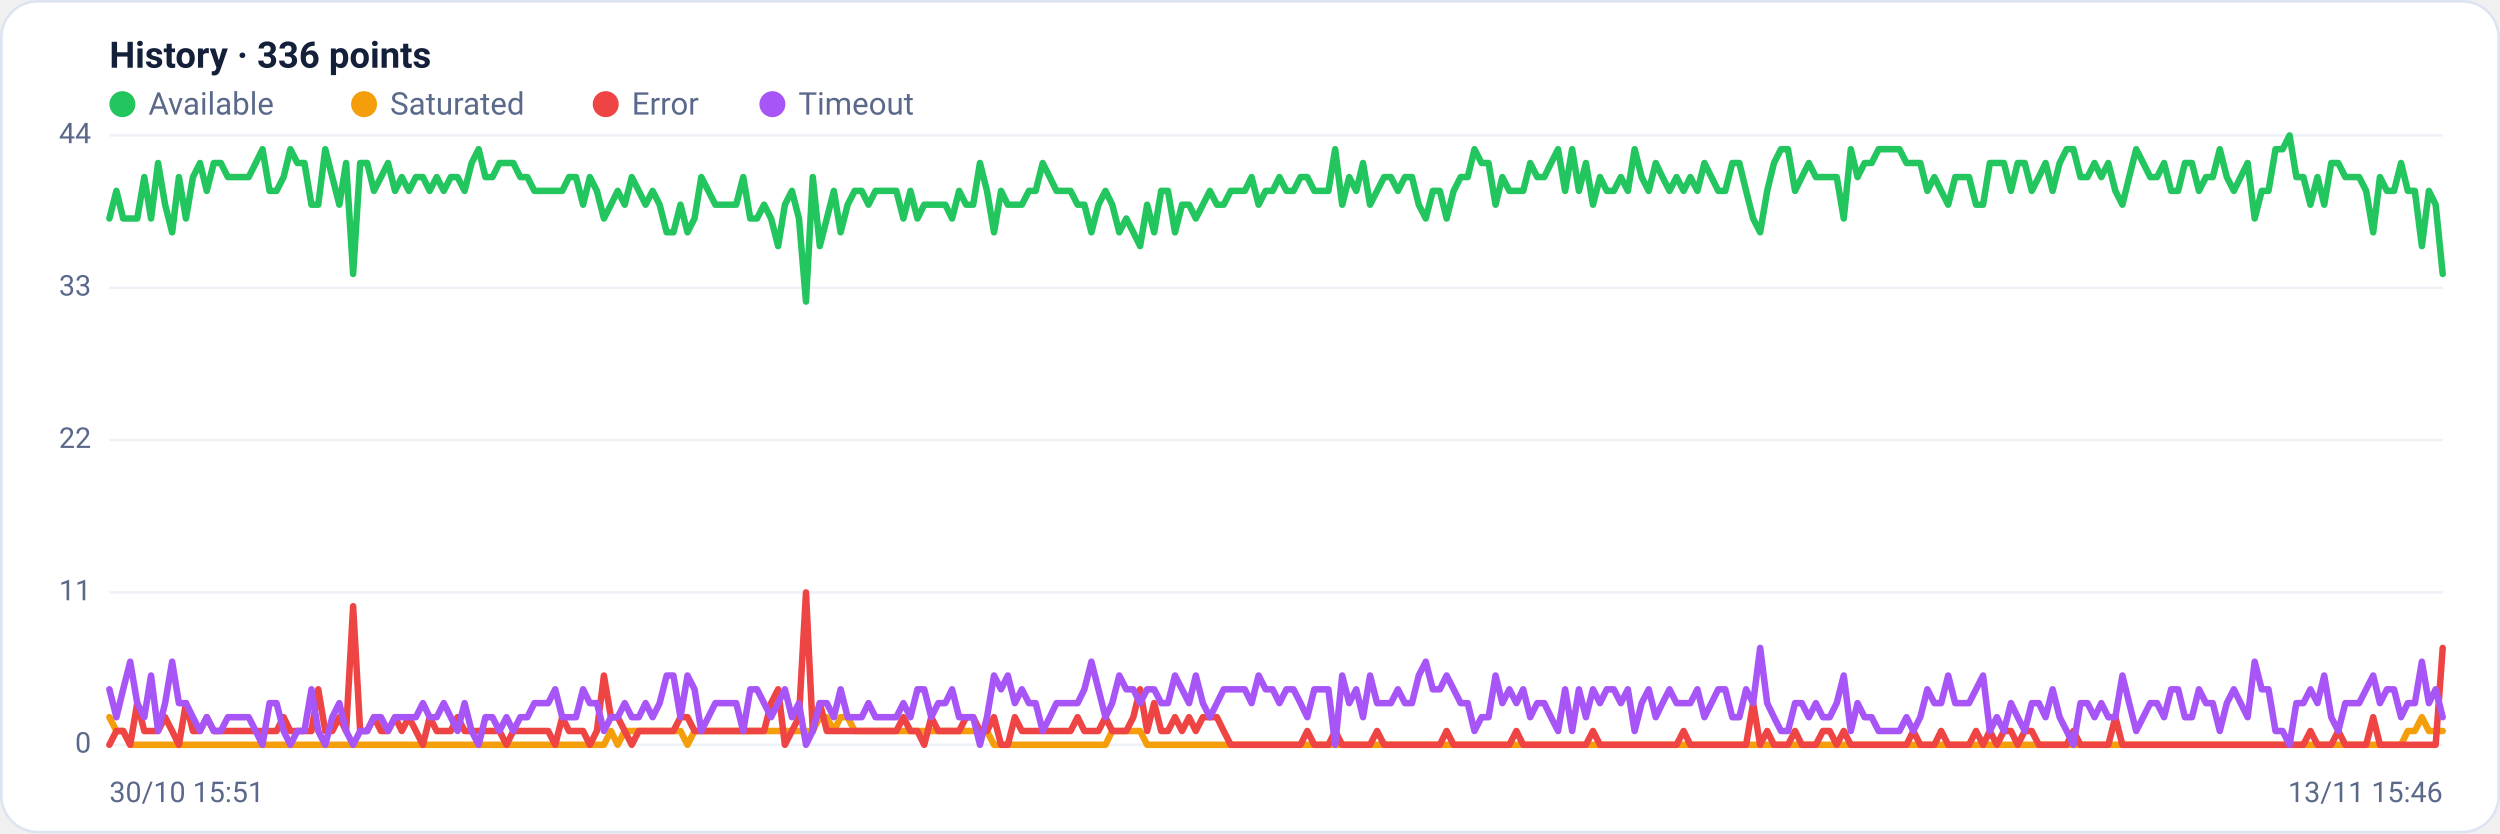
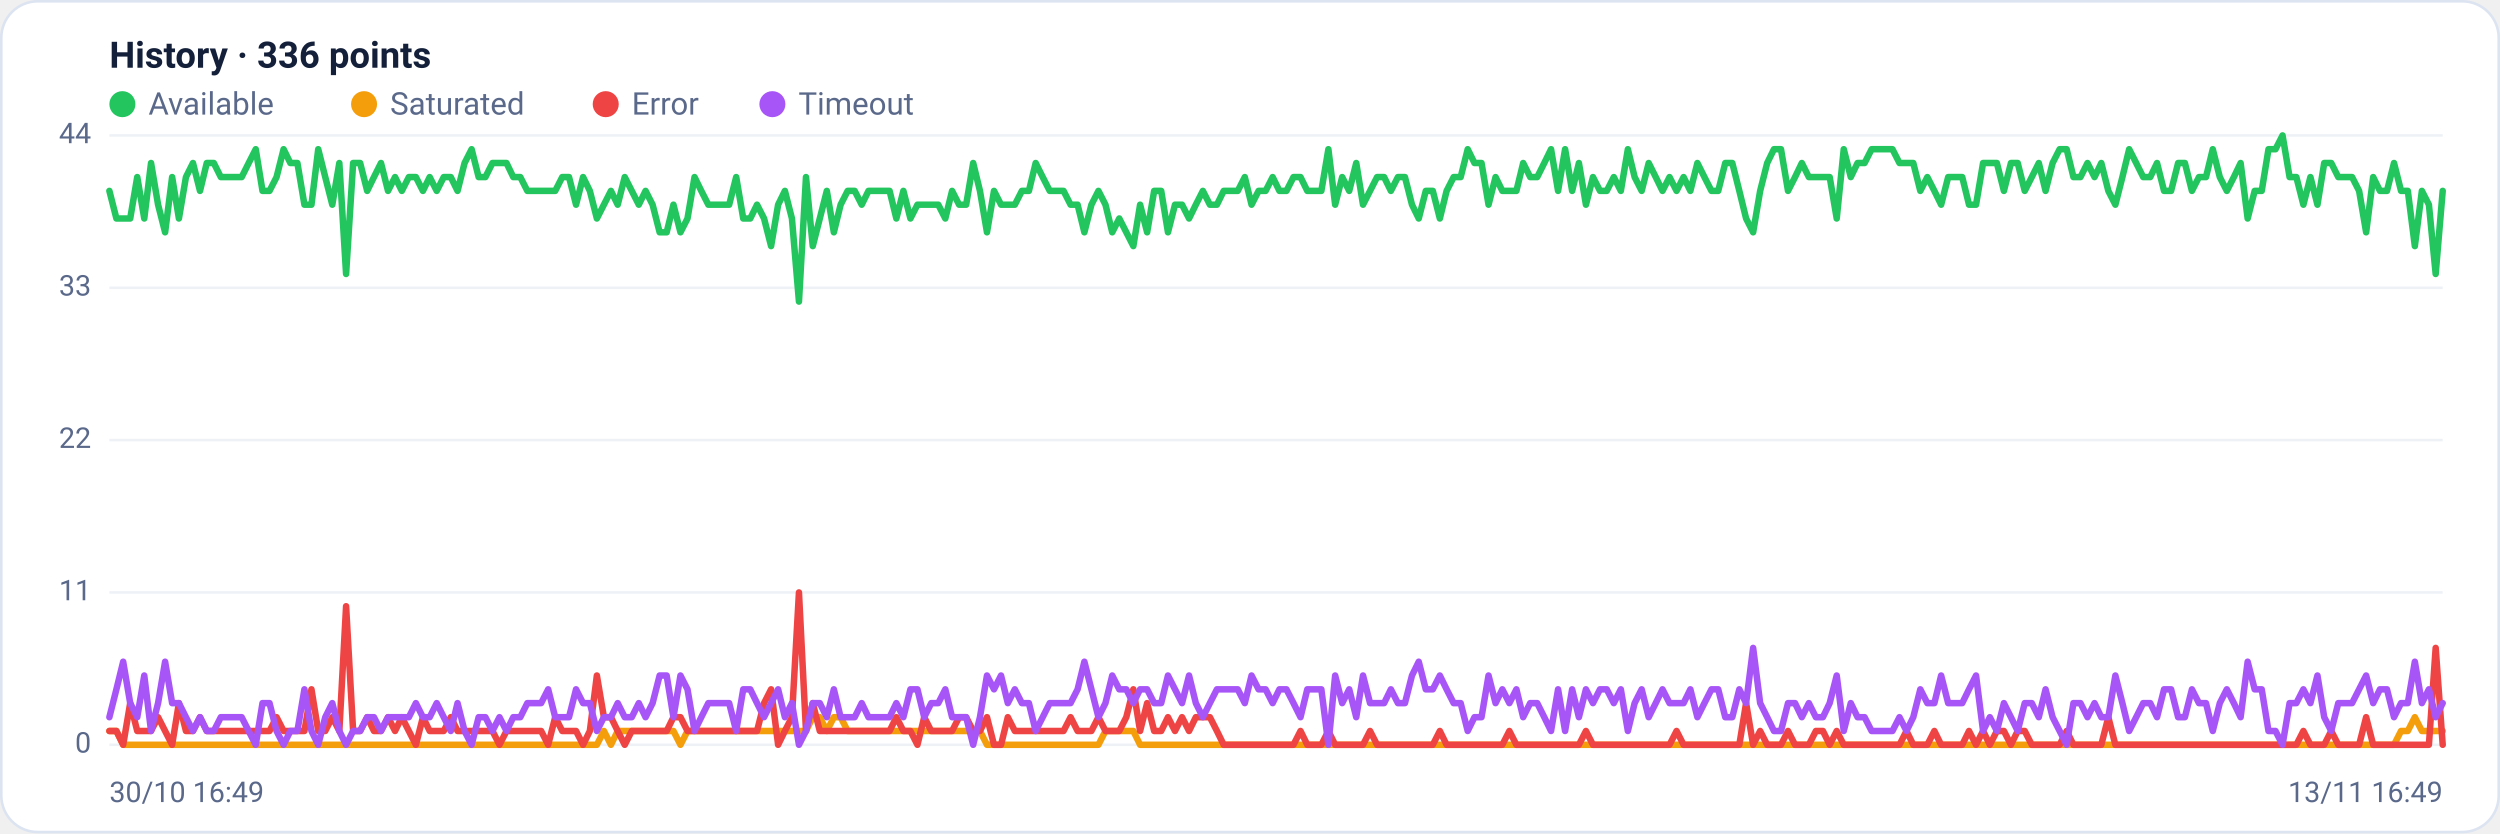
<svg xmlns="http://www.w3.org/2000/svg" viewBox="0 0 960 320" width="960" height="320" font-family="Segoe UI, system-ui, -apple-system, Roboto, Helvetica, Arial, sans-serif" role="img" aria-label="Availability history per region">
  <rect x="0.5" y="0.5" width="959" height="319" rx="14" fill="#ffffff" stroke="#dce3f1" />
  <text x="42" y="26" font-size="14" font-weight="600" fill="#14203a">History · 336 points</text>
  <circle cx="47" cy="40" r="5" fill="#22c55e" />
  <text x="57" y="44" font-size="12" fill="#5a688a">Available</text>
  <circle cx="139.8" cy="40" r="5" fill="#f59e0b" />
  <text x="149.8" y="44" font-size="12" fill="#5a688a">Saturated</text>
  <circle cx="232.6" cy="40" r="5" fill="#ef4444" />
  <text x="242.6" y="44" font-size="12" fill="#5a688a">Error</text>
  <circle cx="296.6" cy="40" r="5" fill="#a855f7" />
  <text x="306.6" y="44" font-size="12" fill="#5a688a">Timeout</text>
  <line x1="42" y1="286.0" x2="938" y2="286.0" stroke="#eef2f7" stroke-width="1" />
  <text x="35" y="289.0" text-anchor="end" font-size="11" fill="#5a688a">0</text>
  <line x1="42" y1="227.5" x2="938" y2="227.5" stroke="#eef2f7" stroke-width="1" />
  <text x="35" y="230.5" text-anchor="end" font-size="11" fill="#5a688a">11</text>
  <line x1="42" y1="169.0" x2="938" y2="169.0" stroke="#eef2f7" stroke-width="1" />
  <text x="35" y="172.0" text-anchor="end" font-size="11" fill="#5a688a">22</text>
  <line x1="42" y1="110.5" x2="938" y2="110.5" stroke="#eef2f7" stroke-width="1" />
  <text x="35" y="113.5" text-anchor="end" font-size="11" fill="#5a688a">33</text>
  <line x1="42" y1="52.0" x2="938" y2="52.0" stroke="#eef2f7" stroke-width="1" />
  <text x="35" y="55.0" text-anchor="end" font-size="11" fill="#5a688a">44</text>
-   <polyline fill="none" stroke="#22c55e" stroke-width="2.5" stroke-linejoin="round" stroke-linecap="round" points="42.0,83.9 44.7,73.3 47.3,83.9 50.0,83.9 52.7,83.9 55.4,68.0 58.0,83.9 60.7,62.6 63.4,78.6 66.1,89.2 68.7,68.0 71.4,83.9 74.1,68.0 76.8,62.6 79.4,73.3 82.1,62.6 84.8,62.6 87.5,68.0 90.1,68.0 92.8,68.0 95.5,68.0 98.2,62.6 100.8,57.3 103.5,73.3 106.2,73.3 108.9,68.0 111.5,57.3 114.2,62.6 116.9,62.6 119.6,78.6 122.2,78.6 124.9,57.3 127.6,68.0 130.3,78.6 132.9,62.6 135.6,105.2 138.3,62.6 141.0,62.6 143.6,73.3 146.3,68.0 149.0,62.6 151.7,73.3 154.3,68.0 157.0,73.3 159.7,68.0 162.4,68.0 165.0,73.3 167.7,68.0 170.4,73.3 173.1,68.0 175.7,68.0 178.4,73.3 181.1,62.6 183.8,57.3 186.4,68.0 189.1,68.0 191.8,62.6 194.5,62.6 197.1,62.6 199.8,68.0 202.5,68.0 205.2,73.3 207.8,73.3 210.5,73.3 213.2,73.3 215.9,73.3 218.5,68.0 221.2,68.0 223.9,78.6 226.5,68.0 229.2,73.3 231.9,83.9 234.6,78.6 237.2,73.3 239.9,78.6 242.6,68.0 245.3,73.3 247.9,78.6 250.6,73.3 253.3,78.6 256.0,89.2 258.6,89.2 261.3,78.6 264.0,89.2 266.7,83.9 269.3,68.0 272.0,73.3 274.7,78.6 277.4,78.6 280.0,78.6 282.7,78.6 285.4,68.0 288.1,83.9 290.7,83.9 293.4,78.6 296.1,83.9 298.8,94.5 301.4,78.6 304.1,73.3 306.8,83.9 309.5,115.8 312.1,68.0 314.8,94.5 317.5,83.9 320.2,73.3 322.8,89.2 325.5,78.6 328.2,73.3 330.9,73.3 333.5,78.6 336.2,73.3 338.9,73.3 341.6,73.3 344.2,73.3 346.9,83.9 349.6,73.3 352.3,83.9 354.9,78.6 357.6,78.6 360.3,78.6 363.0,78.6 365.6,83.9 368.3,73.3 371.0,78.6 373.7,78.6 376.3,62.6 379.0,73.3 381.7,89.2 384.4,73.3 387.0,78.6 389.7,78.6 392.4,78.6 395.1,73.3 397.7,73.3 400.4,62.6 403.1,68.0 405.7,73.3 408.4,73.3 411.1,73.3 413.8,78.6 416.4,78.6 419.1,89.2 421.8,78.6 424.5,73.3 427.1,78.6 429.8,89.2 432.5,83.9 435.2,89.2 437.8,94.5 440.5,78.6 443.2,89.2 445.9,73.3 448.5,73.3 451.2,89.2 453.9,78.6 456.6,78.6 459.2,83.9 461.9,78.6 464.6,73.3 467.3,78.6 469.9,78.6 472.6,73.3 475.3,73.3 478.0,73.3 480.6,68.0 483.3,78.6 486.0,73.3 488.7,73.3 491.3,68.0 494.0,73.3 496.7,73.3 499.4,68.0 502.0,68.0 504.7,73.3 507.4,73.3 510.1,73.3 512.7,57.3 515.4,78.6 518.1,68.0 520.8,73.3 523.4,62.6 526.1,78.6 528.8,73.3 531.5,68.0 534.1,68.0 536.8,73.3 539.5,68.0 542.2,68.0 544.8,78.6 547.5,83.9 550.2,73.3 552.9,73.3 555.5,83.9 558.2,73.3 560.9,68.0 563.6,68.0 566.2,57.3 568.9,62.6 571.6,62.6 574.3,78.6 576.9,68.0 579.6,73.3 582.3,73.3 584.9,73.3 587.6,62.6 590.3,68.0 593.0,68.0 595.6,62.6 598.3,57.3 601.0,73.3 603.7,57.3 606.3,73.3 609.0,62.6 611.7,78.6 614.4,68.0 617.0,73.3 619.7,73.3 622.4,68.0 625.1,73.3 627.7,57.3 630.4,68.0 633.1,73.3 635.8,62.6 638.4,68.0 641.1,73.3 643.8,68.0 646.5,73.3 649.1,68.0 651.8,73.3 654.5,62.6 657.2,68.0 659.8,73.3 662.5,73.3 665.2,62.6 667.9,62.6 670.5,73.3 673.2,83.9 675.9,89.2 678.6,73.3 681.2,62.6 683.9,57.3 686.6,57.3 689.3,73.3 691.9,68.0 694.6,62.6 697.3,68.0 700.0,68.0 702.6,68.0 705.3,68.0 708.0,83.9 710.7,57.3 713.3,68.0 716.0,62.6 718.7,62.6 721.4,57.3 724.0,57.3 726.7,57.3 729.4,57.3 732.1,62.6 734.7,62.6 737.4,62.6 740.1,73.3 742.8,68.0 745.4,73.3 748.1,78.6 750.8,68.0 753.5,68.0 756.1,68.0 758.8,78.6 761.5,78.6 764.1,62.6 766.8,62.6 769.5,62.6 772.2,73.3 774.8,62.6 777.5,62.6 780.2,73.3 782.9,68.0 785.5,62.6 788.2,73.3 790.9,62.6 793.6,57.3 796.2,57.3 798.9,68.0 801.6,68.0 804.3,62.6 806.9,68.0 809.6,62.6 812.3,73.3 815.0,78.6 817.6,68.0 820.3,57.3 823.0,62.6 825.7,68.0 828.3,68.0 831.0,62.6 833.7,73.3 836.4,73.3 839.0,62.6 841.7,62.6 844.4,73.3 847.1,68.0 849.7,68.0 852.4,57.3 855.1,68.0 857.8,73.3 860.4,68.0 863.1,62.6 865.8,83.9 868.5,73.3 871.1,73.3 873.8,57.3 876.5,57.3 879.2,52.0 881.8,68.0 884.5,68.0 887.2,78.6 889.9,68.0 892.5,78.6 895.2,62.6 897.9,62.6 900.6,68.0 903.2,68.0 905.9,68.0 908.6,73.3 911.3,89.2 913.9,68.0 916.6,73.3 919.3,73.3 922.0,62.6 924.6,73.3 927.3,73.3 930.0,94.5 932.7,73.3 935.3,78.6 938.0,105.2" />
-   <polyline fill="none" stroke="#f59e0b" stroke-width="2.5" stroke-linejoin="round" stroke-linecap="round" points="42.0,275.4 44.7,280.7 47.3,280.7 50.0,286.0 52.7,286.0 55.4,286.0 58.0,286.0 60.7,286.0 63.4,286.0 66.1,286.0 68.7,286.0 71.4,286.0 74.1,286.0 76.8,286.0 79.4,286.0 82.1,286.0 84.8,286.0 87.5,286.0 90.1,286.0 92.8,286.0 95.5,286.0 98.2,286.0 100.8,286.0 103.5,286.0 106.2,286.0 108.9,286.0 111.5,286.0 114.2,286.0 116.9,286.0 119.6,286.0 122.2,286.0 124.9,286.0 127.6,286.0 130.3,286.0 132.9,286.0 135.6,286.0 138.3,286.0 141.0,286.0 143.6,286.0 146.3,286.0 149.0,286.0 151.7,286.0 154.3,286.0 157.0,286.0 159.7,286.0 162.4,286.0 165.0,286.0 167.7,286.0 170.4,286.0 173.1,286.0 175.7,286.0 178.4,286.0 181.1,286.0 183.8,286.0 186.4,286.0 189.1,286.0 191.8,286.0 194.5,286.0 197.1,286.0 199.8,286.0 202.5,286.0 205.2,286.0 207.8,286.0 210.5,286.0 213.2,286.0 215.9,286.0 218.5,286.0 221.2,286.0 223.9,286.0 226.5,286.0 229.2,286.0 231.9,286.0 234.6,280.7 237.2,286.0 239.9,280.7 242.6,280.7 245.3,280.7 247.9,280.7 250.6,280.7 253.3,280.7 256.0,280.7 258.6,280.7 261.3,280.7 264.0,286.0 266.7,280.7 269.3,280.7 272.0,280.7 274.7,280.7 277.4,280.7 280.0,280.7 282.7,280.7 285.4,280.7 288.1,280.7 290.7,280.7 293.4,280.7 296.1,280.7 298.8,280.7 301.4,280.7 304.1,280.7 306.8,280.7 309.5,280.7 312.1,280.7 314.8,275.4 317.5,275.4 320.2,280.7 322.8,275.4 325.5,275.4 328.2,280.7 330.9,280.7 333.5,280.7 336.2,280.7 338.9,280.7 341.6,280.7 344.2,280.7 346.9,280.7 349.6,280.7 352.3,280.7 354.9,280.7 357.6,280.7 360.3,280.7 363.0,280.7 365.6,280.7 368.3,280.7 371.0,280.7 373.7,280.7 376.3,280.7 379.0,280.7 381.7,286.0 384.4,286.0 387.0,286.0 389.7,286.0 392.4,286.0 395.1,286.0 397.7,286.0 400.4,286.0 403.1,286.0 405.7,286.0 408.4,286.0 411.1,286.0 413.8,286.0 416.4,286.0 419.1,286.0 421.8,286.0 424.5,286.0 427.1,280.7 429.8,280.7 432.5,280.7 435.2,280.7 437.8,280.7 440.5,286.0 443.2,286.0 445.9,286.0 448.5,286.0 451.2,286.0 453.9,286.0 456.6,286.0 459.2,286.0 461.9,286.0 464.6,286.0 467.3,286.0 469.9,286.0 472.6,286.0 475.3,286.0 478.0,286.0 480.6,286.0 483.3,286.0 486.0,286.0 488.7,286.0 491.3,286.0 494.0,286.0 496.7,286.0 499.4,286.0 502.0,286.0 504.7,286.0 507.4,286.0 510.1,286.0 512.7,286.0 515.4,286.0 518.1,286.0 520.8,286.0 523.4,286.0 526.1,286.0 528.8,286.0 531.5,286.0 534.1,286.0 536.8,286.0 539.5,286.0 542.2,286.0 544.8,286.0 547.5,286.0 550.2,286.0 552.9,286.0 555.5,286.0 558.2,286.0 560.9,286.0 563.6,286.0 566.2,286.0 568.9,286.0 571.6,286.0 574.3,286.0 576.9,286.0 579.6,286.0 582.3,286.0 584.9,286.0 587.6,286.0 590.3,286.0 593.0,286.0 595.6,286.0 598.3,286.0 601.0,286.0 603.7,286.0 606.3,286.0 609.0,286.0 611.7,286.0 614.4,286.0 617.0,286.0 619.7,286.0 622.4,286.0 625.1,286.0 627.7,286.0 630.4,286.0 633.1,286.0 635.8,286.0 638.4,286.0 641.1,286.0 643.8,286.0 646.5,286.0 649.1,286.0 651.8,286.0 654.5,286.0 657.2,286.0 659.8,286.0 662.5,286.0 665.2,286.0 667.9,286.0 670.5,286.0 673.2,286.0 675.9,286.0 678.6,286.0 681.2,286.0 683.9,286.0 686.6,286.0 689.3,286.0 691.9,286.0 694.6,286.0 697.3,286.0 700.0,286.0 702.6,286.0 705.3,286.0 708.0,286.0 710.7,286.0 713.3,286.0 716.0,286.0 718.7,286.0 721.4,286.0 724.0,286.0 726.7,286.0 729.4,286.0 732.1,286.0 734.7,286.0 737.4,286.0 740.1,286.0 742.8,286.0 745.4,286.0 748.1,286.0 750.8,286.0 753.5,286.0 756.1,286.0 758.8,286.0 761.5,286.0 764.1,286.0 766.8,286.0 769.5,286.0 772.2,286.0 774.8,286.0 777.5,286.0 780.2,286.0 782.9,286.0 785.5,286.0 788.2,286.0 790.9,286.0 793.6,286.0 796.2,286.0 798.9,286.0 801.6,286.0 804.3,286.0 806.9,286.0 809.6,286.0 812.3,286.0 815.0,286.0 817.6,286.0 820.3,286.0 823.0,286.0 825.7,286.0 828.3,286.0 831.0,286.0 833.7,286.0 836.4,286.0 839.0,286.0 841.7,286.0 844.4,286.0 847.1,286.0 849.7,286.0 852.4,286.0 855.1,286.0 857.8,286.0 860.4,286.0 863.1,286.0 865.8,286.0 868.5,286.0 871.1,286.0 873.8,286.0 876.5,286.0 879.2,286.0 881.8,286.0 884.5,286.0 887.2,286.0 889.9,286.0 892.5,286.0 895.2,286.0 897.9,286.0 900.6,286.0 903.2,286.0 905.9,286.0 908.6,286.0 911.3,286.0 913.9,286.0 916.6,286.0 919.3,286.0 922.0,286.0 924.6,280.7 927.3,280.7 930.0,275.4 932.7,280.7 935.3,280.7 938.0,280.7" />
-   <polyline fill="none" stroke="#ef4444" stroke-width="2.5" stroke-linejoin="round" stroke-linecap="round" points="42.0,286.0 44.7,280.7 47.3,280.7 50.0,286.0 52.7,270.0 55.4,280.7 58.0,280.7 60.7,280.7 63.4,275.4 66.1,280.7 68.7,286.0 71.4,270.0 74.1,280.7 76.8,280.7 79.4,275.4 82.1,280.7 84.8,280.7 87.5,280.7 90.1,280.7 92.8,280.7 95.5,280.7 98.2,280.7 100.8,280.7 103.5,280.7 106.2,280.7 108.9,275.4 111.5,280.7 114.2,280.7 116.9,280.7 119.6,280.7 122.2,264.7 124.9,280.7 127.6,280.7 130.3,275.4 132.9,280.7 135.6,232.8 138.3,280.7 141.0,280.7 143.6,275.4 146.3,280.7 149.0,280.7 151.7,275.4 154.3,280.7 157.0,275.4 159.7,280.7 162.4,286.0 165.0,275.4 167.7,280.7 170.4,280.7 173.1,280.7 175.7,275.4 178.4,280.7 181.1,280.7 183.8,280.7 186.4,280.7 189.1,280.7 191.8,280.7 194.5,286.0 197.1,280.7 199.8,280.7 202.5,280.7 205.2,280.7 207.8,280.7 210.5,280.7 213.2,286.0 215.9,275.4 218.5,280.7 221.2,280.7 223.9,280.7 226.5,286.0 229.2,280.7 231.9,259.4 234.6,275.4 237.2,275.4 239.9,280.7 242.6,286.0 245.3,280.7 247.9,280.7 250.6,280.7 253.3,280.7 256.0,280.7 258.6,280.7 261.3,275.4 264.0,275.4 266.7,280.7 269.3,280.7 272.0,280.7 274.7,280.7 277.4,280.7 280.0,280.7 282.7,280.7 285.4,280.7 288.1,280.7 290.7,280.7 293.4,280.7 296.1,270.0 298.8,264.7 301.4,286.0 304.1,280.7 306.8,275.4 309.5,227.5 312.1,280.7 314.8,270.0 317.5,280.7 320.2,280.7 322.8,280.7 325.5,280.7 328.2,280.7 330.9,280.7 333.5,280.7 336.2,280.7 338.9,280.7 341.6,280.7 344.2,280.7 346.9,275.4 349.6,280.7 352.3,280.7 354.9,286.0 357.6,275.4 360.3,280.7 363.0,280.7 365.6,280.7 368.3,280.7 371.0,275.4 373.7,275.4 376.3,280.7 379.0,280.7 381.7,275.4 384.4,286.0 387.0,286.0 389.7,275.4 392.4,280.7 395.1,280.7 397.7,280.7 400.4,280.7 403.1,280.7 405.7,280.7 408.4,280.7 411.1,280.7 413.8,275.4 416.4,280.7 419.1,280.7 421.8,280.7 424.5,275.4 427.1,280.7 429.8,280.7 432.5,280.7 435.2,275.4 437.8,264.7 440.5,280.7 443.2,270.0 445.9,280.7 448.5,280.7 451.2,275.4 453.9,280.7 456.6,275.4 459.2,280.7 461.9,275.4 464.6,275.4 467.3,275.4 469.9,280.7 472.6,286.0 475.3,286.0 478.0,286.0 480.6,286.0 483.3,286.0 486.0,286.0 488.7,286.0 491.3,286.0 494.0,286.0 496.7,286.0 499.4,286.0 502.0,280.7 504.7,286.0 507.4,286.0 510.1,286.0 512.7,280.7 515.4,286.0 518.1,286.0 520.8,286.0 523.4,286.0 526.1,286.0 528.8,280.7 531.5,286.0 534.1,286.0 536.8,286.0 539.5,286.0 542.2,286.0 544.8,286.0 547.5,286.0 550.2,286.0 552.9,286.0 555.5,280.7 558.2,286.0 560.9,286.0 563.6,286.0 566.2,286.0 568.9,286.0 571.6,286.0 574.3,286.0 576.9,286.0 579.6,286.0 582.3,280.7 584.9,286.0 587.6,286.0 590.3,286.0 593.0,286.0 595.6,286.0 598.3,286.0 601.0,286.0 603.7,286.0 606.3,286.0 609.0,286.0 611.7,280.7 614.4,286.0 617.0,286.0 619.7,286.0 622.4,286.0 625.1,286.0 627.7,286.0 630.4,286.0 633.1,286.0 635.8,286.0 638.4,286.0 641.1,286.0 643.8,286.0 646.5,280.7 649.1,286.0 651.8,286.0 654.5,286.0 657.2,286.0 659.8,286.0 662.5,286.0 665.2,286.0 667.9,286.0 670.5,286.0 673.2,270.0 675.9,286.0 678.6,280.7 681.2,286.0 683.9,286.0 686.6,286.0 689.3,280.7 691.9,286.0 694.6,286.0 697.3,286.0 700.0,280.7 702.6,280.7 705.3,286.0 708.0,280.7 710.7,286.0 713.3,286.0 716.0,286.0 718.7,286.0 721.4,286.0 724.0,286.0 726.7,286.0 729.4,286.0 732.1,286.0 734.7,280.7 737.4,286.0 740.1,286.0 742.8,286.0 745.4,280.7 748.1,286.0 750.8,286.0 753.5,286.0 756.1,286.0 758.8,280.7 761.5,286.0 764.1,280.7 766.8,286.0 769.5,280.7 772.2,280.7 774.8,286.0 777.5,280.7 780.2,280.7 782.9,286.0 785.5,286.0 788.2,286.0 790.9,286.0 793.6,286.0 796.2,280.7 798.9,286.0 801.6,286.0 804.3,286.0 806.9,286.0 809.6,286.0 812.3,275.4 815.0,286.0 817.6,286.0 820.3,286.0 823.0,286.0 825.7,286.0 828.3,286.0 831.0,286.0 833.7,286.0 836.4,286.0 839.0,286.0 841.7,286.0 844.4,286.0 847.1,286.0 849.7,286.0 852.4,286.0 855.1,286.0 857.8,286.0 860.4,286.0 863.1,286.0 865.8,286.0 868.5,286.0 871.1,286.0 873.8,286.0 876.5,286.0 879.2,286.0 881.8,286.0 884.5,286.0 887.2,280.7 889.9,286.0 892.5,286.0 895.2,286.0 897.9,280.7 900.6,286.0 903.2,286.0 905.9,286.0 908.6,286.0 911.3,275.4 913.9,286.0 916.6,286.0 919.3,286.0 922.0,286.0 924.6,286.0 927.3,286.0 930.0,286.0 932.7,286.0 935.3,286.0 938.0,248.8" />
-   <polyline fill="none" stroke="#a855f7" stroke-width="2.5" stroke-linejoin="round" stroke-linecap="round" points="42.0,264.7 44.7,275.4 47.3,264.7 50.0,254.1 52.7,270.0 55.4,275.4 58.0,259.4 60.7,280.7 63.4,270.0 66.1,254.1 68.7,270.0 71.4,270.0 74.1,275.4 76.8,280.7 79.4,275.4 82.1,280.7 84.8,280.7 87.5,275.4 90.1,275.4 92.8,275.4 95.5,275.4 98.2,280.7 100.8,286.0 103.5,270.0 106.2,270.0 108.9,280.7 111.5,286.0 114.2,280.7 116.9,280.7 119.6,264.7 122.2,280.7 124.9,286.0 127.6,275.4 130.3,270.0 132.9,280.7 135.6,286.0 138.3,280.7 141.0,280.7 143.6,275.4 146.3,275.4 149.0,280.7 151.7,275.4 154.3,275.4 157.0,275.4 159.7,275.4 162.4,270.0 165.0,275.4 167.7,275.4 170.4,270.0 173.1,275.4 175.7,280.7 178.4,270.0 181.1,280.7 183.8,286.0 186.4,275.4 189.1,275.4 191.8,280.7 194.5,275.4 197.1,280.7 199.8,275.4 202.5,275.4 205.2,270.0 207.8,270.0 210.5,270.0 213.2,264.7 215.9,275.4 218.5,275.4 221.2,275.4 223.9,264.7 226.5,270.0 229.2,270.0 231.9,280.7 234.6,275.4 237.2,275.4 239.9,270.0 242.6,275.4 245.3,275.4 247.9,270.0 250.6,275.4 253.3,270.0 256.0,259.4 258.6,259.4 261.3,275.4 264.0,259.4 266.7,264.7 269.3,280.7 272.0,275.4 274.7,270.0 277.4,270.0 280.0,270.0 282.7,270.0 285.4,280.7 288.1,264.7 290.7,264.7 293.4,270.0 296.1,275.4 298.8,270.0 301.4,264.7 304.1,275.4 306.8,270.0 309.5,286.0 312.1,280.7 314.8,270.0 317.5,270.0 320.2,275.4 322.8,264.7 325.5,275.4 328.2,275.4 330.9,275.4 333.5,270.0 336.2,275.4 338.9,275.4 341.6,275.4 344.2,275.4 346.9,270.0 349.6,275.4 352.3,264.7 354.9,264.7 357.6,275.4 360.3,270.0 363.0,270.0 365.6,264.7 368.3,275.4 371.0,275.4 373.7,275.4 376.3,286.0 379.0,275.4 381.7,259.4 384.4,264.7 387.0,259.4 389.7,270.0 392.4,264.7 395.1,270.0 397.7,270.0 400.4,280.7 403.1,275.4 405.7,270.0 408.4,270.0 411.1,270.0 413.8,270.0 416.4,264.7 419.1,254.1 421.8,264.7 424.5,275.4 427.1,270.0 429.8,259.4 432.5,264.7 435.2,264.7 437.8,270.0 440.5,264.7 443.2,264.7 445.9,270.0 448.5,270.0 451.2,259.4 453.9,264.7 456.6,270.0 459.2,259.4 461.9,270.0 464.6,275.4 467.3,270.0 469.9,264.7 472.6,264.7 475.3,264.7 478.0,264.7 480.6,270.0 483.3,259.4 486.0,264.7 488.7,264.7 491.3,270.0 494.0,264.7 496.7,264.7 499.4,270.0 502.0,275.4 504.7,264.7 507.4,264.7 510.1,264.7 512.7,286.0 515.4,259.4 518.1,270.0 520.8,264.7 523.4,275.4 526.1,259.4 528.8,270.0 531.5,270.0 534.1,270.0 536.8,264.7 539.5,270.0 542.2,270.0 544.8,259.4 547.5,254.1 550.2,264.7 552.9,264.7 555.5,259.4 558.2,264.7 560.9,270.0 563.6,270.0 566.2,280.7 568.9,275.4 571.6,275.4 574.3,259.4 576.9,270.0 579.6,264.7 582.3,270.0 584.9,264.7 587.6,275.4 590.3,270.0 593.0,270.0 595.6,275.4 598.3,280.7 601.0,264.7 603.7,280.7 606.3,264.7 609.0,275.4 611.7,264.7 614.4,270.0 617.0,264.7 619.7,264.7 622.4,270.0 625.1,264.7 627.7,280.7 630.4,270.0 633.1,264.7 635.8,275.4 638.4,270.0 641.1,264.7 643.8,270.0 646.5,270.0 649.1,270.0 651.8,264.7 654.5,275.4 657.2,270.0 659.8,264.7 662.5,264.7 665.2,275.4 667.9,275.4 670.5,264.7 673.2,270.0 675.9,248.8 678.6,270.0 681.2,275.4 683.9,280.7 686.6,280.7 689.3,270.0 691.9,270.0 694.6,275.4 697.3,270.0 700.0,275.4 702.6,275.4 705.3,270.0 708.0,259.4 710.7,280.7 713.3,270.0 716.0,275.4 718.7,275.4 721.4,280.7 724.0,280.7 726.7,280.7 729.4,280.7 732.1,275.4 734.7,280.7 737.4,275.4 740.1,264.7 742.8,270.0 745.4,270.0 748.1,259.4 750.8,270.0 753.5,270.0 756.1,270.0 758.8,264.7 761.5,259.4 764.1,280.7 766.8,275.4 769.5,280.7 772.2,270.0 774.8,275.4 777.5,280.7 780.2,270.0 782.9,270.0 785.5,275.4 788.2,264.7 790.9,275.4 793.6,280.7 796.2,286.0 798.9,270.0 801.6,270.0 804.3,275.4 806.9,270.0 809.6,275.4 812.3,275.4 815.0,259.4 817.6,270.0 820.3,280.7 823.0,275.4 825.7,270.0 828.3,270.0 831.0,275.4 833.7,264.7 836.4,264.7 839.0,275.4 841.7,275.4 844.4,264.7 847.1,270.0 849.7,270.0 852.4,280.7 855.1,270.0 857.8,264.7 860.4,270.0 863.1,275.4 865.8,254.1 868.5,264.7 871.1,264.7 873.8,280.7 876.5,280.7 879.2,286.0 881.8,270.0 884.5,270.0 887.2,264.7 889.9,270.0 892.5,259.4 895.2,275.4 897.9,280.7 900.6,270.0 903.2,270.0 905.9,270.0 908.6,264.7 911.3,259.4 913.9,270.0 916.6,264.7 919.3,264.7 922.0,275.4 924.6,270.0 927.3,270.0 930.0,254.1 932.7,270.0 935.3,264.7 938.0,275.4" />
-   <text x="42" y="308" font-size="11" fill="#5a688a">30/10 15:51</text>
-   <text x="938" y="308" text-anchor="end" font-size="11" fill="#5a688a">13/11 15:46</text>
+   <polyline fill="none" stroke="#22c55e" stroke-width="2.5" stroke-linejoin="round" stroke-linecap="round" points="42.0,73.3 44.7,83.9 47.3,83.9 50.0,83.9 52.7,68.0 55.4,83.9 58.0,62.6 60.7,78.6 63.4,89.2 66.1,68.0 68.7,83.9 71.4,68.0 74.1,62.6 76.8,73.3 79.4,62.6 82.1,62.6 84.8,68.0 87.5,68.0 90.1,68.0 92.8,68.0 95.5,62.6 98.2,57.3 100.8,73.3 103.5,73.3 106.2,68.0 108.9,57.3 111.5,62.6 114.2,62.6 116.9,78.6 119.6,78.6 122.2,57.3 124.9,68.0 127.6,78.6 130.3,62.6 132.9,105.2 135.6,62.6 138.3,62.6 141.0,73.3 143.6,68.0 146.3,62.6 149.0,73.3 151.7,68.0 154.3,73.3 157.0,68.0 159.7,68.0 162.4,73.3 165.0,68.0 167.7,73.3 170.4,68.0 173.1,68.0 175.7,73.3 178.4,62.6 181.1,57.3 183.8,68.0 186.4,68.0 189.1,62.6 191.8,62.6 194.5,62.6 197.1,68.0 199.8,68.0 202.5,73.3 205.2,73.3 207.8,73.3 210.5,73.3 213.2,73.3 215.9,68.0 218.5,68.0 221.2,78.6 223.9,68.0 226.5,73.3 229.2,83.9 231.9,78.6 234.6,73.3 237.2,78.6 239.9,68.0 242.6,73.3 245.3,78.6 247.9,73.3 250.6,78.6 253.3,89.2 256.0,89.2 258.6,78.6 261.3,89.2 264.0,83.9 266.7,68.0 269.3,73.3 272.0,78.6 274.7,78.6 277.4,78.6 280.0,78.6 282.7,68.0 285.4,83.9 288.1,83.9 290.7,78.6 293.4,83.9 296.1,94.5 298.8,78.6 301.4,73.3 304.1,83.9 306.8,115.8 309.5,68.0 312.1,94.5 314.8,83.9 317.5,73.3 320.2,89.2 322.8,78.6 325.5,73.3 328.2,73.3 330.9,78.6 333.5,73.3 336.2,73.3 338.9,73.3 341.6,73.3 344.2,83.9 346.9,73.3 349.6,83.9 352.3,78.6 354.9,78.6 357.6,78.6 360.3,78.6 363.0,83.9 365.6,73.3 368.3,78.6 371.0,78.6 373.7,62.6 376.3,73.3 379.0,89.2 381.7,73.3 384.4,78.6 387.0,78.6 389.7,78.6 392.4,73.3 395.1,73.3 397.7,62.6 400.4,68.0 403.1,73.3 405.7,73.3 408.4,73.3 411.1,78.6 413.8,78.6 416.4,89.2 419.1,78.6 421.8,73.3 424.5,78.6 427.1,89.2 429.8,83.9 432.5,89.2 435.2,94.5 437.8,78.6 440.5,89.2 443.2,73.3 445.9,73.3 448.5,89.2 451.2,78.6 453.9,78.6 456.6,83.9 459.2,78.6 461.9,73.3 464.6,78.6 467.3,78.6 469.9,73.3 472.6,73.3 475.3,73.3 478.0,68.0 480.6,78.6 483.3,73.3 486.0,73.3 488.7,68.0 491.3,73.3 494.0,73.3 496.7,68.0 499.4,68.0 502.0,73.3 504.7,73.3 507.4,73.3 510.1,57.3 512.7,78.6 515.4,68.0 518.1,73.3 520.8,62.6 523.4,78.6 526.1,73.3 528.8,68.0 531.5,68.0 534.1,73.3 536.8,68.0 539.5,68.0 542.2,78.6 544.8,83.9 547.5,73.3 550.2,73.3 552.9,83.9 555.5,73.3 558.2,68.0 560.9,68.0 563.6,57.3 566.2,62.6 568.9,62.6 571.6,78.6 574.3,68.0 576.9,73.3 579.6,73.3 582.3,73.3 584.9,62.6 587.6,68.0 590.3,68.0 593.0,62.6 595.6,57.3 598.3,73.3 601.0,57.3 603.7,73.3 606.3,62.6 609.0,78.6 611.7,68.0 614.4,73.3 617.0,73.3 619.7,68.0 622.4,73.3 625.1,57.3 627.7,68.0 630.4,73.3 633.1,62.6 635.8,68.0 638.4,73.3 641.1,68.0 643.8,73.3 646.5,68.0 649.1,73.3 651.8,62.6 654.5,68.0 657.2,73.3 659.8,73.3 662.5,62.6 665.2,62.6 667.9,73.3 670.5,83.9 673.2,89.2 675.9,73.3 678.6,62.6 681.2,57.3 683.9,57.3 686.6,73.3 689.3,68.0 691.9,62.6 694.6,68.0 697.3,68.0 700.0,68.0 702.6,68.0 705.3,83.9 708.0,57.3 710.7,68.0 713.3,62.6 716.0,62.6 718.7,57.3 721.4,57.3 724.0,57.3 726.7,57.3 729.4,62.6 732.1,62.6 734.7,62.6 737.4,73.3 740.1,68.0 742.8,73.3 745.4,78.6 748.1,68.0 750.8,68.0 753.5,68.0 756.1,78.6 758.8,78.6 761.5,62.6 764.1,62.6 766.8,62.6 769.5,73.3 772.2,62.6 774.8,62.6 777.5,73.3 780.2,68.0 782.9,62.6 785.5,73.3 788.2,62.6 790.9,57.3 793.6,57.3 796.2,68.0 798.9,68.0 801.6,62.6 804.3,68.0 806.9,62.6 809.6,73.3 812.3,78.6 815.0,68.0 817.6,57.3 820.3,62.6 823.0,68.0 825.7,68.0 828.3,62.6 831.0,73.3 833.7,73.3 836.4,62.6 839.0,62.6 841.7,73.3 844.4,68.0 847.1,68.0 849.7,57.3 852.4,68.0 855.1,73.3 857.8,68.0 860.4,62.6 863.1,83.9 865.8,73.3 868.5,73.3 871.1,57.3 873.8,57.3 876.5,52.0 879.2,68.0 881.8,68.0 884.5,78.6 887.2,68.0 889.9,78.6 892.5,62.6 895.2,62.6 897.9,68.0 900.6,68.0 903.2,68.0 905.9,73.3 908.6,89.2 911.3,68.0 913.9,73.3 916.6,73.3 919.3,62.6 922.0,73.3 924.6,73.3 927.3,94.5 930.0,73.3 932.7,78.6 935.3,105.2 938.0,73.3" />
+   <polyline fill="none" stroke="#f59e0b" stroke-width="2.5" stroke-linejoin="round" stroke-linecap="round" points="42.0,280.7 44.7,280.7 47.3,286.0 50.0,286.0 52.7,286.0 55.4,286.0 58.0,286.0 60.7,286.0 63.4,286.0 66.1,286.0 68.7,286.0 71.4,286.0 74.1,286.0 76.8,286.0 79.4,286.0 82.1,286.0 84.8,286.0 87.5,286.0 90.1,286.0 92.8,286.0 95.5,286.0 98.2,286.0 100.8,286.0 103.5,286.0 106.2,286.0 108.9,286.0 111.5,286.0 114.2,286.0 116.9,286.0 119.6,286.0 122.2,286.0 124.9,286.0 127.6,286.0 130.3,286.0 132.9,286.0 135.6,286.0 138.3,286.0 141.0,286.0 143.6,286.0 146.3,286.0 149.0,286.0 151.7,286.0 154.3,286.0 157.0,286.0 159.7,286.0 162.4,286.0 165.0,286.0 167.7,286.0 170.4,286.0 173.1,286.0 175.7,286.0 178.4,286.0 181.1,286.0 183.8,286.0 186.4,286.0 189.1,286.0 191.8,286.0 194.5,286.0 197.1,286.0 199.8,286.0 202.5,286.0 205.2,286.0 207.8,286.0 210.5,286.0 213.2,286.0 215.9,286.0 218.5,286.0 221.2,286.0 223.9,286.0 226.5,286.0 229.2,286.0 231.9,280.7 234.6,286.0 237.2,280.7 239.9,280.7 242.6,280.7 245.3,280.7 247.9,280.7 250.6,280.7 253.3,280.7 256.0,280.7 258.6,280.7 261.3,286.0 264.0,280.7 266.7,280.7 269.3,280.7 272.0,280.7 274.7,280.7 277.4,280.7 280.0,280.7 282.7,280.7 285.4,280.7 288.1,280.7 290.7,280.7 293.4,280.7 296.1,280.7 298.8,280.7 301.4,280.7 304.1,280.7 306.8,280.7 309.5,280.7 312.1,275.4 314.8,275.4 317.5,280.7 320.2,275.4 322.8,275.4 325.5,280.7 328.2,280.7 330.9,280.7 333.5,280.7 336.2,280.7 338.9,280.7 341.6,280.7 344.2,280.7 346.9,280.7 349.6,280.7 352.3,280.7 354.9,280.7 357.6,280.7 360.3,280.7 363.0,280.7 365.6,280.7 368.3,280.7 371.0,280.7 373.7,280.7 376.3,280.7 379.0,286.0 381.7,286.0 384.4,286.0 387.0,286.0 389.7,286.0 392.4,286.0 395.1,286.0 397.7,286.0 400.4,286.0 403.1,286.0 405.7,286.0 408.4,286.0 411.1,286.0 413.8,286.0 416.4,286.0 419.1,286.0 421.8,286.0 424.5,280.7 427.1,280.7 429.8,280.7 432.5,280.7 435.2,280.7 437.8,286.0 440.5,286.0 443.2,286.0 445.9,286.0 448.5,286.0 451.2,286.0 453.9,286.0 456.6,286.0 459.2,286.0 461.9,286.0 464.6,286.0 467.3,286.0 469.9,286.0 472.6,286.0 475.3,286.0 478.0,286.0 480.6,286.0 483.3,286.0 486.0,286.0 488.7,286.0 491.3,286.0 494.0,286.0 496.7,286.0 499.4,286.0 502.0,286.0 504.7,286.0 507.4,286.0 510.1,286.0 512.7,286.0 515.4,286.0 518.1,286.0 520.8,286.0 523.4,286.0 526.1,286.0 528.8,286.0 531.5,286.0 534.1,286.0 536.8,286.0 539.5,286.0 542.2,286.0 544.8,286.0 547.5,286.0 550.2,286.0 552.9,286.0 555.5,286.0 558.2,286.0 560.9,286.0 563.6,286.0 566.2,286.0 568.9,286.0 571.6,286.0 574.3,286.0 576.9,286.0 579.6,286.0 582.3,286.0 584.9,286.0 587.6,286.0 590.3,286.0 593.0,286.0 595.6,286.0 598.3,286.0 601.0,286.0 603.7,286.0 606.3,286.0 609.0,286.0 611.7,286.0 614.4,286.0 617.0,286.0 619.7,286.0 622.4,286.0 625.1,286.0 627.7,286.0 630.4,286.0 633.1,286.0 635.8,286.0 638.4,286.0 641.1,286.0 643.8,286.0 646.5,286.0 649.1,286.0 651.8,286.0 654.5,286.0 657.2,286.0 659.8,286.0 662.5,286.0 665.2,286.0 667.9,286.0 670.5,286.0 673.2,286.0 675.9,286.0 678.6,286.0 681.2,286.0 683.9,286.0 686.6,286.0 689.3,286.0 691.9,286.0 694.6,286.0 697.3,286.0 700.0,286.0 702.6,286.0 705.3,286.0 708.0,286.0 710.7,286.0 713.3,286.0 716.0,286.0 718.7,286.0 721.4,286.0 724.0,286.0 726.7,286.0 729.4,286.0 732.1,286.0 734.7,286.0 737.4,286.0 740.1,286.0 742.8,286.0 745.4,286.0 748.1,286.0 750.8,286.0 753.5,286.0 756.1,286.0 758.8,286.0 761.5,286.0 764.1,286.0 766.8,286.0 769.5,286.0 772.2,286.0 774.8,286.0 777.5,286.0 780.2,286.0 782.9,286.0 785.5,286.0 788.2,286.0 790.9,286.0 793.6,286.0 796.2,286.0 798.9,286.0 801.6,286.0 804.3,286.0 806.9,286.0 809.6,286.0 812.3,286.0 815.0,286.0 817.6,286.0 820.3,286.0 823.0,286.0 825.7,286.0 828.3,286.0 831.0,286.0 833.7,286.0 836.4,286.0 839.0,286.0 841.7,286.0 844.4,286.0 847.1,286.0 849.7,286.0 852.4,286.0 855.1,286.0 857.8,286.0 860.4,286.0 863.1,286.0 865.8,286.0 868.5,286.0 871.1,286.0 873.8,286.0 876.5,286.0 879.2,286.0 881.8,286.0 884.5,286.0 887.2,286.0 889.9,286.0 892.5,286.0 895.2,286.0 897.9,286.0 900.6,286.0 903.2,286.0 905.9,286.0 908.6,286.0 911.3,286.0 913.9,286.0 916.6,286.0 919.3,286.0 922.0,280.7 924.6,280.7 927.3,275.4 930.0,280.7 932.7,280.7 935.3,280.7 938.0,280.7" />
+   <polyline fill="none" stroke="#ef4444" stroke-width="2.5" stroke-linejoin="round" stroke-linecap="round" points="42.0,280.7 44.7,280.7 47.3,286.0 50.0,270.0 52.7,280.7 55.4,280.7 58.0,280.7 60.7,275.4 63.4,280.7 66.1,286.0 68.7,270.0 71.4,280.7 74.1,280.7 76.8,275.4 79.4,280.7 82.1,280.7 84.8,280.7 87.5,280.7 90.1,280.7 92.8,280.7 95.5,280.7 98.2,280.7 100.8,280.7 103.5,280.7 106.2,275.4 108.9,280.7 111.5,280.7 114.2,280.7 116.9,280.7 119.6,264.7 122.2,280.7 124.9,280.7 127.6,275.4 130.3,280.7 132.9,232.8 135.6,280.7 138.3,280.7 141.0,275.4 143.6,280.7 146.3,280.7 149.0,275.4 151.7,280.7 154.3,275.4 157.0,280.7 159.7,286.0 162.4,275.4 165.0,280.7 167.7,280.7 170.4,280.7 173.1,275.4 175.7,280.7 178.4,280.7 181.1,280.7 183.8,280.7 186.4,280.7 189.1,280.7 191.8,286.0 194.5,280.7 197.1,280.7 199.8,280.7 202.5,280.7 205.2,280.7 207.8,280.7 210.5,286.0 213.2,275.4 215.9,280.7 218.5,280.7 221.2,280.7 223.9,286.0 226.5,280.7 229.2,259.4 231.9,275.4 234.6,275.4 237.2,280.7 239.9,286.0 242.6,280.7 245.3,280.7 247.9,280.7 250.6,280.7 253.3,280.7 256.0,280.7 258.6,275.4 261.3,275.4 264.0,280.7 266.7,280.7 269.3,280.7 272.0,280.7 274.7,280.7 277.4,280.7 280.0,280.7 282.7,280.7 285.4,280.7 288.1,280.7 290.7,280.7 293.4,270.0 296.1,264.7 298.8,286.0 301.4,280.7 304.1,275.4 306.8,227.5 309.5,280.7 312.1,270.0 314.8,280.7 317.5,280.7 320.2,280.7 322.8,280.7 325.5,280.7 328.2,280.7 330.9,280.7 333.5,280.7 336.2,280.7 338.9,280.7 341.6,280.7 344.2,275.4 346.9,280.7 349.6,280.7 352.3,286.0 354.9,275.4 357.6,280.7 360.3,280.7 363.0,280.7 365.6,280.7 368.3,275.4 371.0,275.4 373.7,280.7 376.3,280.7 379.0,275.4 381.7,286.0 384.4,286.0 387.0,275.4 389.7,280.7 392.4,280.7 395.1,280.7 397.7,280.7 400.4,280.7 403.1,280.7 405.7,280.7 408.4,280.7 411.1,275.4 413.8,280.7 416.4,280.7 419.1,280.7 421.8,275.4 424.5,280.7 427.1,280.7 429.8,280.7 432.5,275.4 435.2,264.7 437.8,280.7 440.5,270.0 443.2,280.7 445.9,280.7 448.5,275.4 451.2,280.7 453.9,275.4 456.6,280.7 459.2,275.4 461.9,275.4 464.6,275.4 467.3,280.7 469.9,286.0 472.6,286.0 475.3,286.0 478.0,286.0 480.6,286.0 483.3,286.0 486.0,286.0 488.7,286.0 491.3,286.0 494.0,286.0 496.7,286.0 499.4,280.7 502.0,286.0 504.7,286.0 507.4,286.0 510.1,280.7 512.7,286.0 515.4,286.0 518.1,286.0 520.8,286.0 523.4,286.0 526.1,280.7 528.8,286.0 531.5,286.0 534.1,286.0 536.8,286.0 539.5,286.0 542.2,286.0 544.8,286.0 547.5,286.0 550.2,286.0 552.9,280.7 555.5,286.0 558.2,286.0 560.9,286.0 563.6,286.0 566.2,286.0 568.9,286.0 571.6,286.0 574.3,286.0 576.9,286.0 579.6,280.7 582.3,286.0 584.9,286.0 587.6,286.0 590.3,286.0 593.0,286.0 595.6,286.0 598.3,286.0 601.0,286.0 603.7,286.0 606.3,286.0 609.0,280.7 611.7,286.0 614.4,286.0 617.0,286.0 619.7,286.0 622.4,286.0 625.1,286.0 627.7,286.0 630.4,286.0 633.1,286.0 635.8,286.0 638.4,286.0 641.1,286.0 643.8,280.7 646.5,286.0 649.1,286.0 651.8,286.0 654.5,286.0 657.2,286.0 659.8,286.0 662.5,286.0 665.2,286.0 667.9,286.0 670.5,270.0 673.2,286.0 675.9,280.7 678.6,286.0 681.2,286.0 683.9,286.0 686.6,280.7 689.3,286.0 691.9,286.0 694.6,286.0 697.3,280.7 700.0,280.7 702.6,286.0 705.3,280.7 708.0,286.0 710.7,286.0 713.3,286.0 716.0,286.0 718.7,286.0 721.4,286.0 724.0,286.0 726.7,286.0 729.4,286.0 732.1,280.7 734.7,286.0 737.4,286.0 740.1,286.0 742.8,280.7 745.4,286.0 748.1,286.0 750.8,286.0 753.5,286.0 756.1,280.7 758.8,286.0 761.5,280.7 764.1,286.0 766.8,280.7 769.5,280.7 772.2,286.0 774.8,280.7 777.5,280.7 780.2,286.0 782.9,286.0 785.5,286.0 788.2,286.0 790.9,286.0 793.6,280.7 796.2,286.0 798.9,286.0 801.6,286.0 804.3,286.0 806.9,286.0 809.6,275.4 812.3,286.0 815.0,286.0 817.6,286.0 820.3,286.0 823.0,286.0 825.7,286.0 828.3,286.0 831.0,286.0 833.7,286.0 836.4,286.0 839.0,286.0 841.7,286.0 844.4,286.0 847.1,286.0 849.7,286.0 852.4,286.0 855.1,286.0 857.8,286.0 860.4,286.0 863.1,286.0 865.8,286.0 868.5,286.0 871.1,286.0 873.8,286.0 876.5,286.0 879.2,286.0 881.8,286.0 884.5,280.7 887.2,286.0 889.9,286.0 892.5,286.0 895.2,280.7 897.9,286.0 900.6,286.0 903.2,286.0 905.9,286.0 908.6,275.4 911.3,286.0 913.9,286.0 916.6,286.0 919.3,286.0 922.0,286.0 924.6,286.0 927.3,286.0 930.0,286.0 932.7,286.0 935.3,248.8 938.0,286.0" />
+   <polyline fill="none" stroke="#a855f7" stroke-width="2.5" stroke-linejoin="round" stroke-linecap="round" points="42.0,275.4 44.7,264.7 47.3,254.1 50.0,270.0 52.7,275.4 55.4,259.4 58.0,280.7 60.7,270.0 63.4,254.1 66.1,270.0 68.7,270.0 71.4,275.4 74.1,280.7 76.8,275.4 79.4,280.7 82.1,280.7 84.8,275.4 87.5,275.4 90.1,275.4 92.8,275.4 95.5,280.7 98.2,286.0 100.8,270.0 103.5,270.0 106.2,280.7 108.9,286.0 111.5,280.7 114.2,280.7 116.9,264.7 119.6,280.7 122.2,286.0 124.9,275.4 127.6,270.0 130.3,280.7 132.9,286.0 135.6,280.7 138.3,280.7 141.0,275.4 143.6,275.4 146.3,280.7 149.0,275.4 151.7,275.4 154.3,275.4 157.0,275.4 159.7,270.0 162.4,275.4 165.0,275.4 167.7,270.0 170.4,275.4 173.1,280.7 175.7,270.0 178.4,280.7 181.1,286.0 183.8,275.4 186.4,275.4 189.1,280.7 191.8,275.4 194.5,280.7 197.1,275.4 199.8,275.4 202.5,270.0 205.2,270.0 207.8,270.0 210.5,264.7 213.2,275.4 215.9,275.4 218.5,275.4 221.2,264.7 223.9,270.0 226.5,270.0 229.2,280.7 231.9,275.4 234.6,275.4 237.2,270.0 239.9,275.4 242.6,275.4 245.3,270.0 247.9,275.4 250.6,270.0 253.3,259.4 256.0,259.4 258.6,275.4 261.3,259.4 264.0,264.7 266.7,280.7 269.3,275.4 272.0,270.0 274.7,270.0 277.4,270.0 280.0,270.0 282.7,280.7 285.4,264.7 288.1,264.7 290.7,270.0 293.4,275.4 296.1,270.0 298.8,264.7 301.4,275.4 304.1,270.0 306.8,286.0 309.5,280.7 312.1,270.0 314.8,270.0 317.5,275.4 320.2,264.7 322.8,275.4 325.5,275.4 328.2,275.4 330.9,270.0 333.5,275.4 336.2,275.4 338.9,275.4 341.6,275.4 344.2,270.0 346.9,275.4 349.6,264.7 352.3,264.7 354.9,275.4 357.6,270.0 360.3,270.0 363.0,264.7 365.6,275.4 368.3,275.4 371.0,275.4 373.7,286.0 376.3,275.4 379.0,259.4 381.7,264.7 384.4,259.4 387.0,270.0 389.7,264.7 392.4,270.0 395.1,270.0 397.7,280.7 400.4,275.4 403.1,270.0 405.7,270.0 408.4,270.0 411.1,270.0 413.8,264.7 416.4,254.1 419.1,264.7 421.8,275.4 424.5,270.0 427.1,259.4 429.8,264.7 432.5,264.7 435.2,270.0 437.8,264.7 440.5,264.7 443.2,270.0 445.9,270.0 448.5,259.4 451.2,264.7 453.9,270.0 456.6,259.4 459.2,270.0 461.9,275.4 464.6,270.0 467.3,264.7 469.9,264.7 472.6,264.7 475.3,264.7 478.0,270.0 480.6,259.4 483.3,264.7 486.0,264.7 488.7,270.0 491.3,264.7 494.0,264.7 496.7,270.0 499.4,275.4 502.0,264.7 504.7,264.7 507.4,264.7 510.1,286.0 512.7,259.4 515.4,270.0 518.1,264.7 520.8,275.4 523.4,259.4 526.1,270.0 528.8,270.0 531.5,270.0 534.1,264.7 536.8,270.0 539.5,270.0 542.2,259.4 544.8,254.1 547.5,264.7 550.2,264.7 552.9,259.4 555.5,264.7 558.2,270.0 560.9,270.0 563.6,280.7 566.2,275.4 568.9,275.4 571.6,259.4 574.3,270.0 576.9,264.7 579.6,270.0 582.3,264.7 584.9,275.4 587.6,270.0 590.3,270.0 593.0,275.4 595.6,280.7 598.3,264.7 601.0,280.7 603.7,264.7 606.3,275.4 609.0,264.7 611.7,270.0 614.4,264.7 617.0,264.7 619.7,270.0 622.4,264.7 625.1,280.7 627.7,270.0 630.4,264.7 633.1,275.4 635.8,270.0 638.4,264.7 641.1,270.0 643.8,270.0 646.5,270.0 649.1,264.7 651.8,275.4 654.5,270.0 657.2,264.7 659.8,264.7 662.5,275.4 665.2,275.4 667.9,264.7 670.5,270.0 673.2,248.8 675.9,270.0 678.6,275.4 681.2,280.7 683.9,280.7 686.6,270.0 689.3,270.0 691.9,275.4 694.6,270.0 697.3,275.4 700.0,275.4 702.6,270.0 705.3,259.4 708.0,280.7 710.7,270.0 713.3,275.4 716.0,275.4 718.7,280.7 721.4,280.7 724.0,280.7 726.7,280.7 729.4,275.4 732.1,280.7 734.7,275.4 737.4,264.7 740.1,270.0 742.8,270.0 745.4,259.4 748.1,270.0 750.8,270.0 753.5,270.0 756.1,264.7 758.8,259.4 761.5,280.7 764.1,275.4 766.8,280.7 769.5,270.0 772.2,275.4 774.8,280.7 777.5,270.0 780.2,270.0 782.9,275.4 785.5,264.7 788.2,275.4 790.9,280.7 793.6,286.0 796.2,270.0 798.9,270.0 801.6,275.4 804.3,270.0 806.9,275.4 809.6,275.4 812.3,259.4 815.0,270.0 817.6,280.7 820.3,275.4 823.0,270.0 825.7,270.0 828.3,275.4 831.0,264.7 833.7,264.7 836.4,275.4 839.0,275.4 841.7,264.7 844.4,270.0 847.1,270.0 849.7,280.7 852.4,270.0 855.1,264.7 857.8,270.0 860.4,275.4 863.1,254.1 865.8,264.7 868.5,264.7 871.1,280.7 873.8,280.7 876.5,286.0 879.2,270.0 881.8,270.0 884.5,264.7 887.2,270.0 889.9,259.4 892.5,275.4 895.2,280.7 897.9,270.0 900.6,270.0 903.2,270.0 905.9,264.7 908.6,259.4 911.3,270.0 913.9,264.7 916.6,264.7 919.3,275.4 922.0,270.0 924.6,270.0 927.3,254.1 930.0,270.0 932.7,264.7 935.3,275.4 938.0,270.0" />
+   <text x="42" y="308" font-size="11" fill="#5a688a">30/10 16:49</text>
+   <text x="938" y="308" text-anchor="end" font-size="11" fill="#5a688a">13/11 16:49</text>
</svg>
